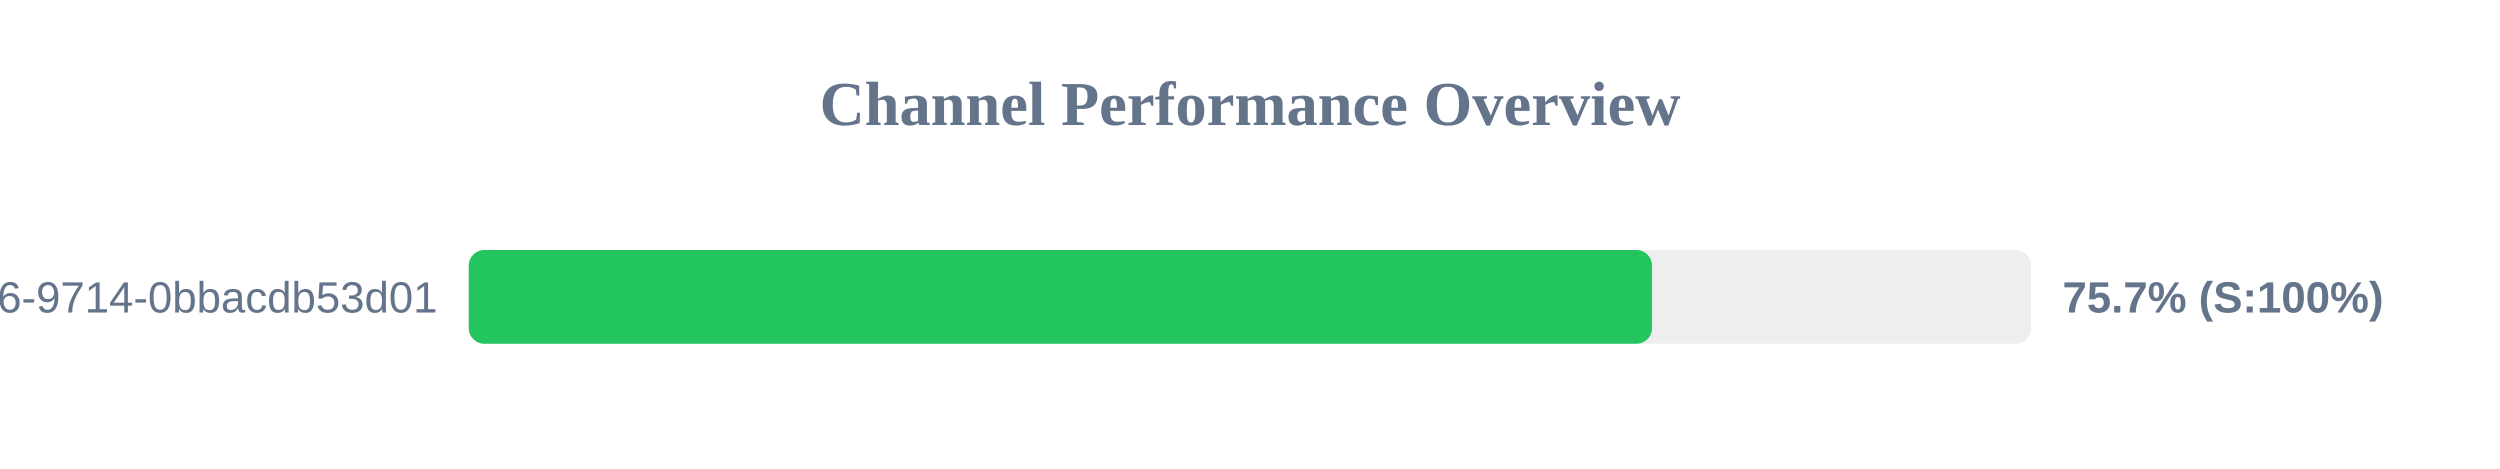
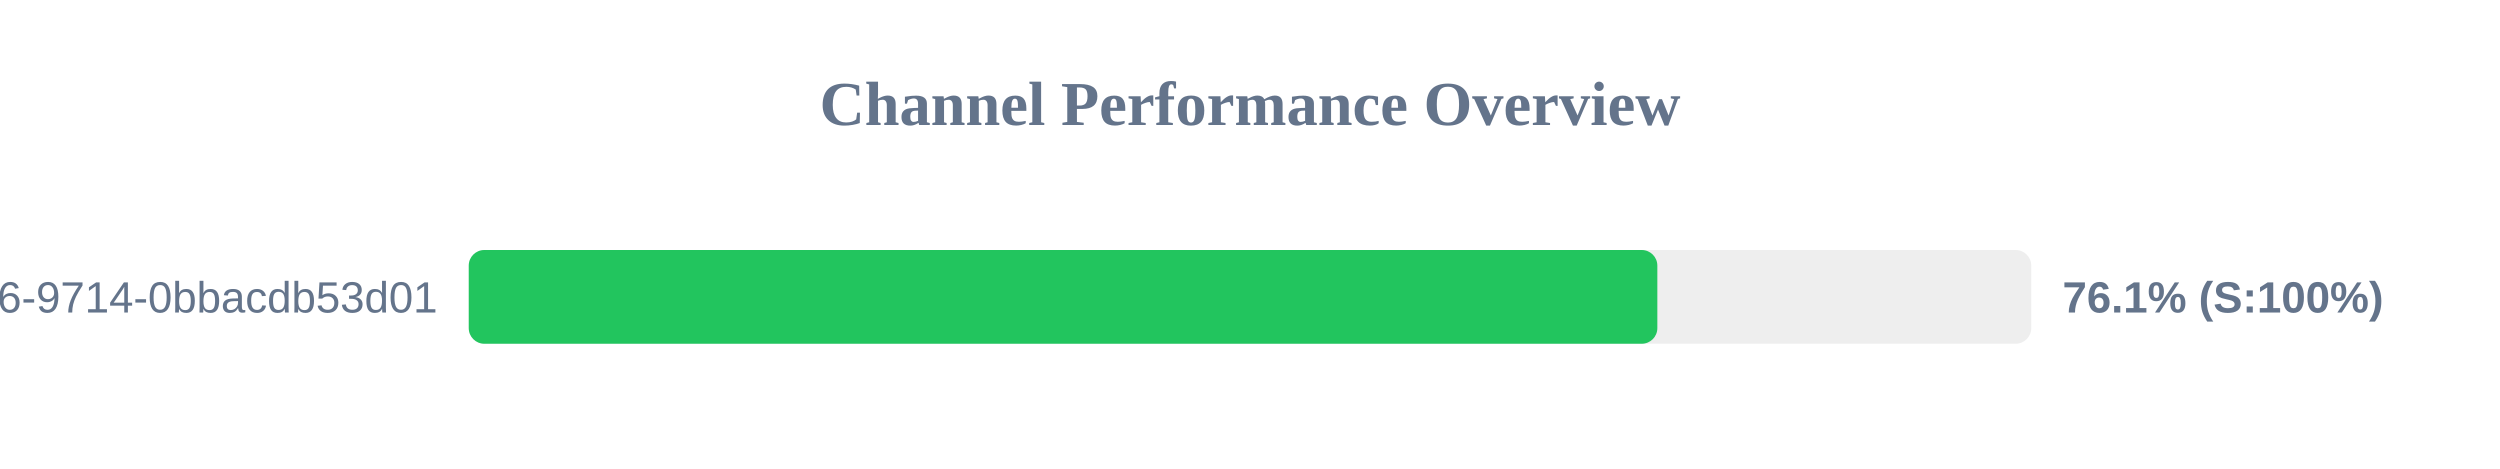
<svg xmlns="http://www.w3.org/2000/svg" width="800" height="150" version="1.1">
  <style>
        .row { font: 14px Arial; fill: #64748b; }
        .score { font: bold 14px Arial; fill: #64748b; }
    </style>
  <text x="400" y="40" text-anchor="middle" font-size="20px" font-weight="bold" fill="#64748b">Channel Performance Overview</text>
  <rect x="150" y="80" width="500" height="30" fill="#eee" rx="5" />
-   <rect x="150" y="80" width="378.65" height="30" fill="#22c55e" rx="5" />
+   <rect x="150" y="80" width="380.35" height="30" fill="#22c55e" rx="5" />
  <text x="140" y="100" text-anchor="end" class="row">?uuid=23125f6e-ec56-4c26-9714-0bbacdb53d01</text>
-   <text x="660" y="100" text-anchor="start" class="score">75.7% (S:100%)</text>
+   <text x="660" y="100" text-anchor="start" class="score">76.1% (S:100%)</text>
</svg>
